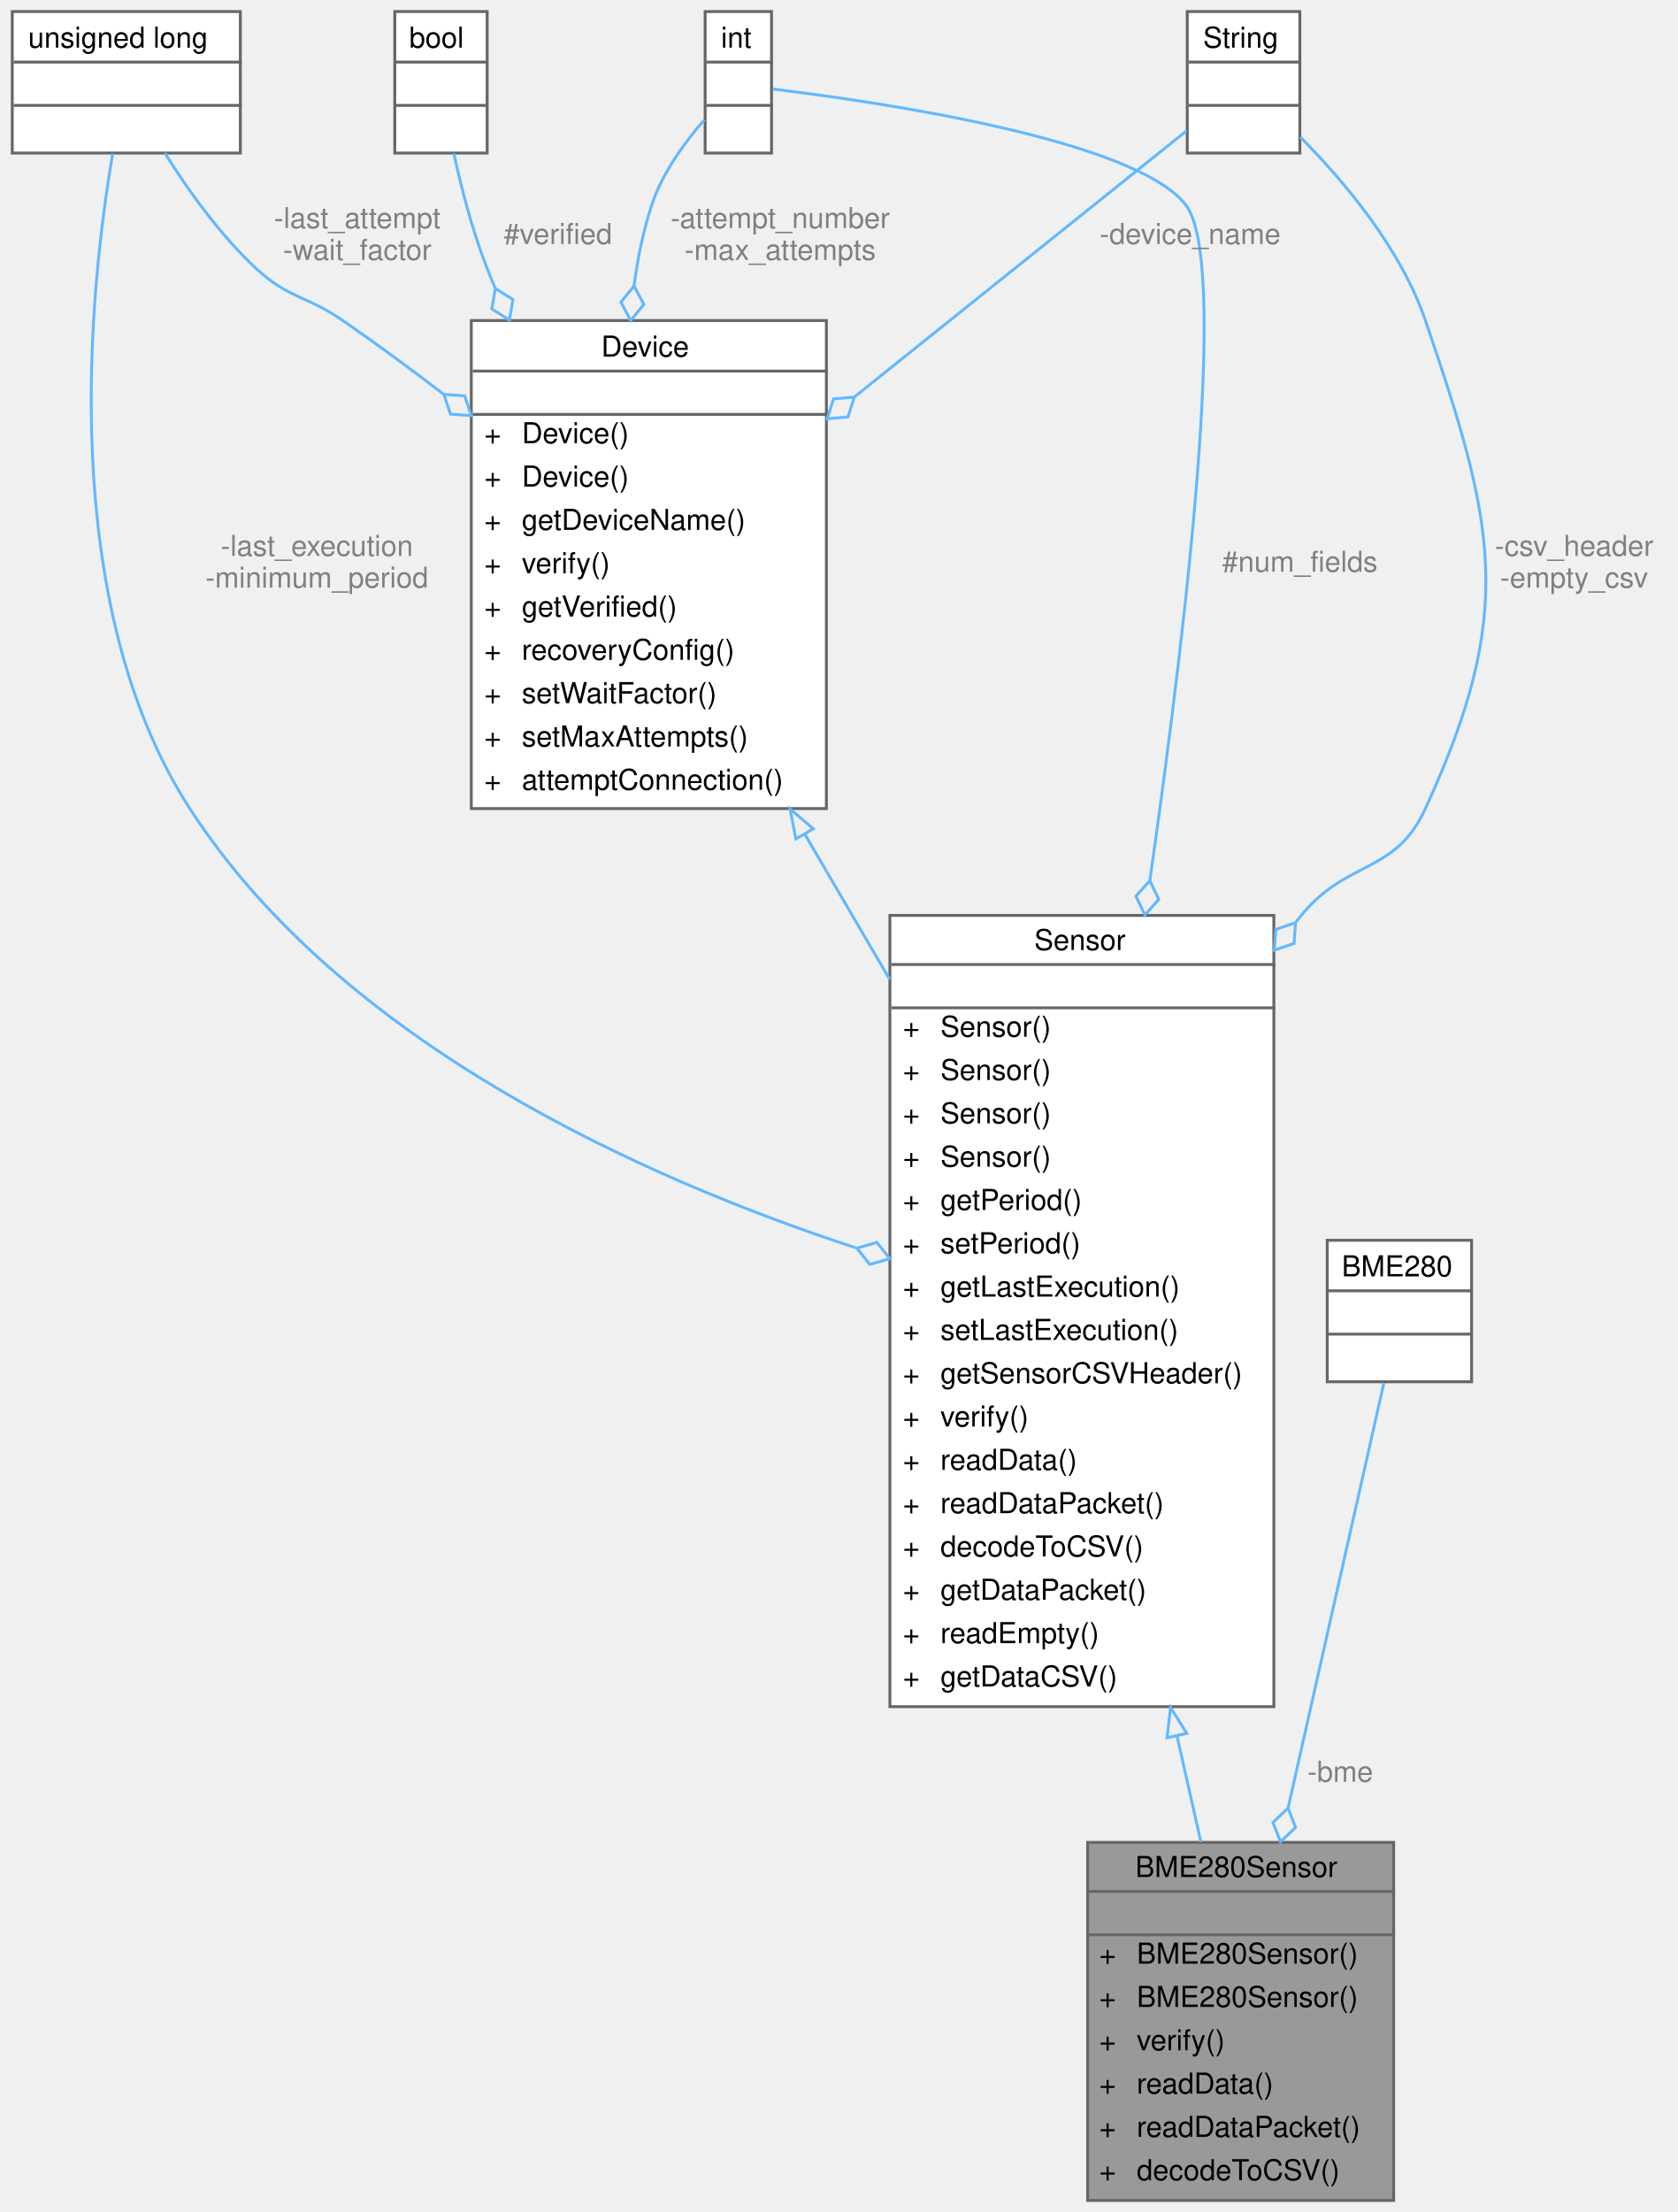
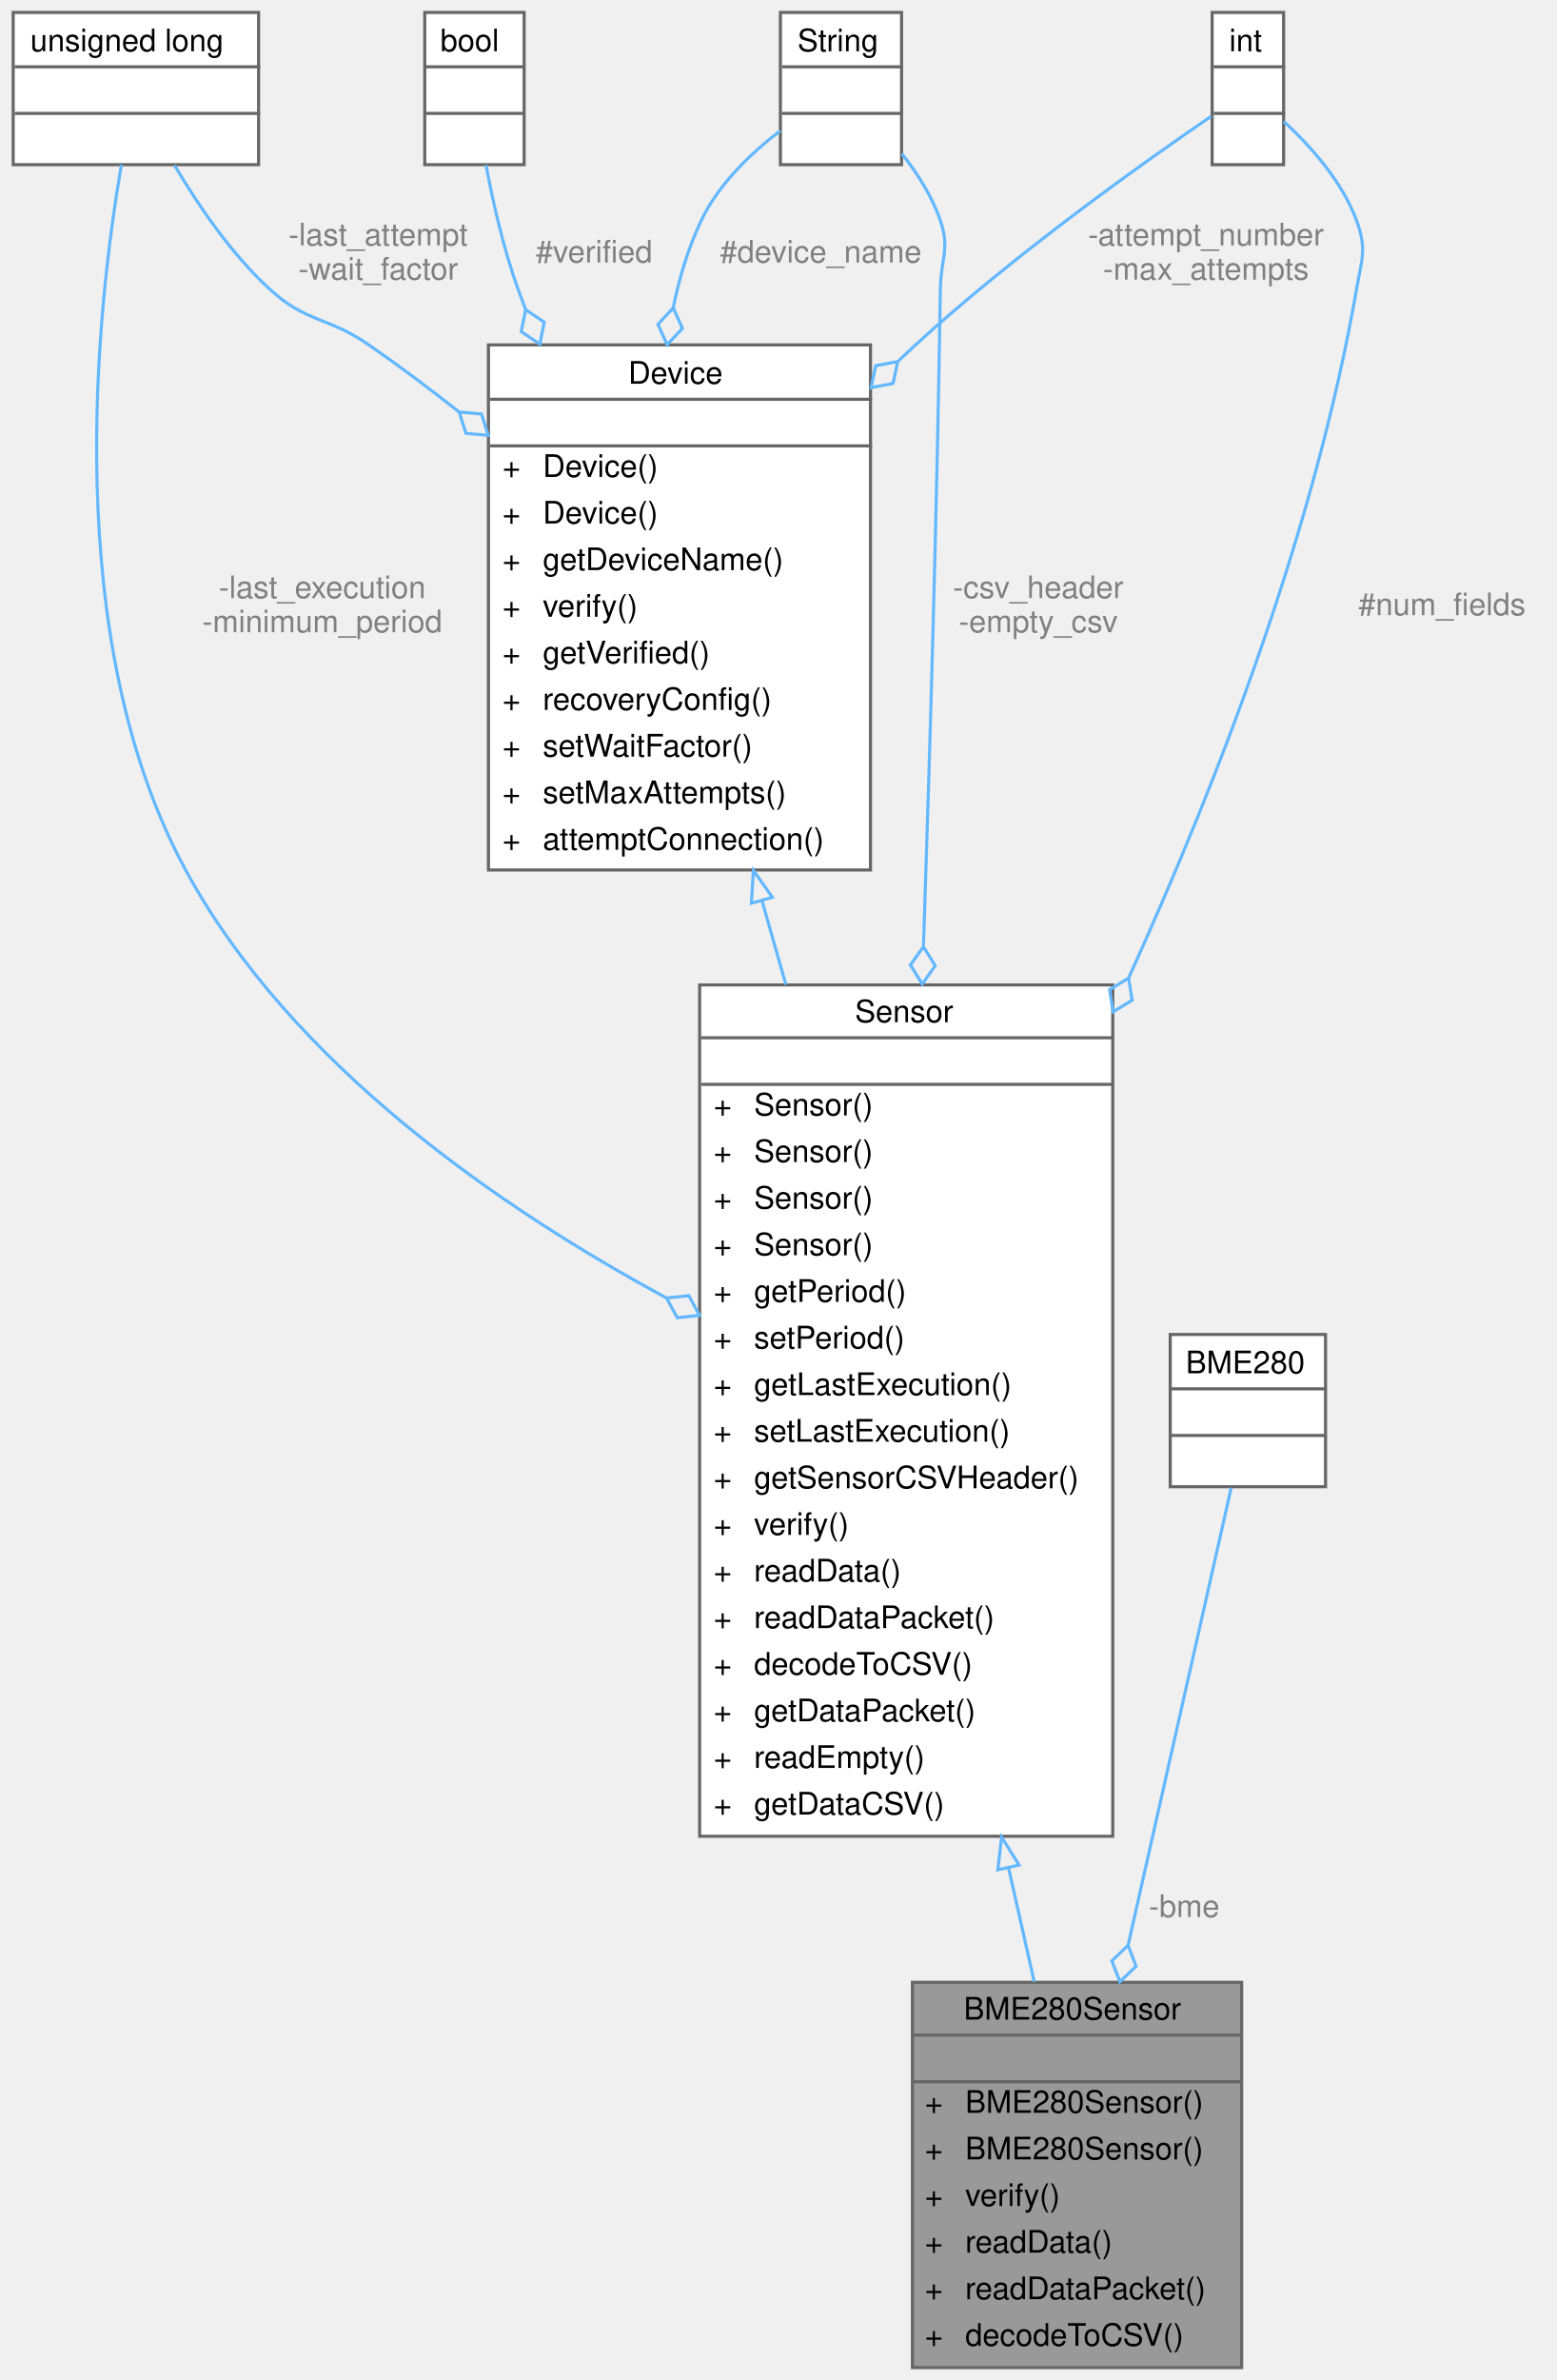
- <svg xmlns="http://www.w3.org/2000/svg" xmlns:xlink="http://www.w3.org/1999/xlink" width="581pt" height="766pt" viewBox="0.00 0.00 580.50 766.00">
+ <svg xmlns="http://www.w3.org/2000/svg" xmlns:xlink="http://www.w3.org/1999/xlink" width="501pt" height="766pt" viewBox="0.00 0.00 500.50 766.00">
  <g id="graph0" class="graph" transform="scale(1 1) rotate(0) translate(4 762)">
    <g id="Node000001" class="node">
      <g id="a_Node000001">
        <a xlink:title="Implementation of a Sensor for the BME280.">
-           <polygon fill="#999999" stroke="transparent" points="478.5,-124 372.5,-124 372.5,0 478.5,0 478.5,-124" />
-           <text text-anchor="start" x="389" y="-112" font-family="Helvetica,sans-Serif" font-size="10.00">BME280Sensor</text>
-           <text text-anchor="start" x="423.5" y="-97" font-family="Helvetica,sans-Serif" font-size="10.00"> </text>
-           <text text-anchor="start" x="376.5" y="-82" font-family="Helvetica,sans-Serif" font-size="10.00">+</text>
-           <text text-anchor="start" x="389.5" y="-82" font-family="Helvetica,sans-Serif" font-size="10.00">BME280Sensor()</text>
-           <text text-anchor="start" x="376.5" y="-67" font-family="Helvetica,sans-Serif" font-size="10.00">+</text>
-           <text text-anchor="start" x="389.5" y="-67" font-family="Helvetica,sans-Serif" font-size="10.00">BME280Sensor()</text>
-           <text text-anchor="start" x="376.5" y="-52" font-family="Helvetica,sans-Serif" font-size="10.00">+</text>
-           <text text-anchor="start" x="389.5" y="-52" font-family="Helvetica,sans-Serif" font-size="10.00">verify()</text>
-           <text text-anchor="start" x="376.5" y="-37" font-family="Helvetica,sans-Serif" font-size="10.00">+</text>
-           <text text-anchor="start" x="389.5" y="-37" font-family="Helvetica,sans-Serif" font-size="10.00">readData()</text>
-           <text text-anchor="start" x="376.5" y="-22" font-family="Helvetica,sans-Serif" font-size="10.00">+</text>
-           <text text-anchor="start" x="389.5" y="-22" font-family="Helvetica,sans-Serif" font-size="10.00">readDataPacket()</text>
-           <text text-anchor="start" x="376.5" y="-7" font-family="Helvetica,sans-Serif" font-size="10.00">+</text>
-           <text text-anchor="start" x="389.5" y="-7" font-family="Helvetica,sans-Serif" font-size="10.00">decodeToCSV()</text>
-           <polygon fill="#666666" stroke="#666666" points="372.5,-107 372.5,-107 478.5,-107 478.5,-107 372.5,-107" />
-           <polygon fill="#666666" stroke="#666666" points="372.5,-92 372.5,-92 478.5,-92 478.5,-92 372.5,-92" />
-           <polygon fill="none" stroke="#666666" points="372.5,0 372.5,-124 478.5,-124 478.5,0 372.5,0" />
+           <polygon fill="#999999" stroke="transparent" points="395.5,-124 289.5,-124 289.5,0 395.5,0 395.5,-124" />
+           <text text-anchor="start" x="306" y="-112" font-family="Helvetica,sans-Serif" font-size="10.00">BME280Sensor</text>
+           <text text-anchor="start" x="340.5" y="-97" font-family="Helvetica,sans-Serif" font-size="10.00"> </text>
+           <text text-anchor="start" x="293.5" y="-82" font-family="Helvetica,sans-Serif" font-size="10.00">+</text>
+           <text text-anchor="start" x="306.5" y="-82" font-family="Helvetica,sans-Serif" font-size="10.00">BME280Sensor()</text>
+           <text text-anchor="start" x="293.5" y="-67" font-family="Helvetica,sans-Serif" font-size="10.00">+</text>
+           <text text-anchor="start" x="306.5" y="-67" font-family="Helvetica,sans-Serif" font-size="10.00">BME280Sensor()</text>
+           <text text-anchor="start" x="293.5" y="-52" font-family="Helvetica,sans-Serif" font-size="10.00">+</text>
+           <text text-anchor="start" x="306.5" y="-52" font-family="Helvetica,sans-Serif" font-size="10.00">verify()</text>
+           <text text-anchor="start" x="293.5" y="-37" font-family="Helvetica,sans-Serif" font-size="10.00">+</text>
+           <text text-anchor="start" x="306.5" y="-37" font-family="Helvetica,sans-Serif" font-size="10.00">readData()</text>
+           <text text-anchor="start" x="293.5" y="-22" font-family="Helvetica,sans-Serif" font-size="10.00">+</text>
+           <text text-anchor="start" x="306.5" y="-22" font-family="Helvetica,sans-Serif" font-size="10.00">readDataPacket()</text>
+           <text text-anchor="start" x="293.5" y="-7" font-family="Helvetica,sans-Serif" font-size="10.00">+</text>
+           <text text-anchor="start" x="306.5" y="-7" font-family="Helvetica,sans-Serif" font-size="10.00">decodeToCSV()</text>
+           <polygon fill="#666666" stroke="#666666" points="289.5,-107 289.5,-107 395.5,-107 395.5,-107 289.5,-107" />
+           <polygon fill="#666666" stroke="#666666" points="289.5,-92 289.5,-92 395.5,-92 395.5,-92 289.5,-92" />
+           <polygon fill="none" stroke="#666666" points="289.5,0 289.5,-124 395.5,-124 395.5,0 289.5,0" />
        </a>
      </g>
    </g>
    <g id="Node000002" class="node">
      <g id="a_Node000002">
        <a xlink:href="classSensor.html" target="_top" xlink:title="Parent class for sensor objects.">
-           <polygon fill="white" stroke="transparent" points="437,-445 304,-445 304,-171 437,-171 437,-445" />
-           <text text-anchor="start" x="354" y="-433" font-family="Helvetica,sans-Serif" font-size="10.00">Sensor</text>
-           <text text-anchor="start" x="369" y="-418" font-family="Helvetica,sans-Serif" font-size="10.00"> </text>
-           <text text-anchor="start" x="308.5" y="-403" font-family="Helvetica,sans-Serif" font-size="10.00">+</text>
-           <text text-anchor="start" x="321.5" y="-403" font-family="Helvetica,sans-Serif" font-size="10.00">Sensor()</text>
-           <text text-anchor="start" x="308.5" y="-388" font-family="Helvetica,sans-Serif" font-size="10.00">+</text>
-           <text text-anchor="start" x="321.5" y="-388" font-family="Helvetica,sans-Serif" font-size="10.00">Sensor()</text>
-           <text text-anchor="start" x="308.5" y="-373" font-family="Helvetica,sans-Serif" font-size="10.00">+</text>
-           <text text-anchor="start" x="321.5" y="-373" font-family="Helvetica,sans-Serif" font-size="10.00">Sensor()</text>
-           <text text-anchor="start" x="308.5" y="-358" font-family="Helvetica,sans-Serif" font-size="10.00">+</text>
-           <text text-anchor="start" x="321.5" y="-358" font-family="Helvetica,sans-Serif" font-size="10.00">Sensor()</text>
-           <text text-anchor="start" x="308.5" y="-343" font-family="Helvetica,sans-Serif" font-size="10.00">+</text>
-           <text text-anchor="start" x="321.5" y="-343" font-family="Helvetica,sans-Serif" font-size="10.00">getPeriod()</text>
-           <text text-anchor="start" x="308.5" y="-328" font-family="Helvetica,sans-Serif" font-size="10.00">+</text>
-           <text text-anchor="start" x="321.5" y="-328" font-family="Helvetica,sans-Serif" font-size="10.00">setPeriod()</text>
-           <text text-anchor="start" x="308.5" y="-313" font-family="Helvetica,sans-Serif" font-size="10.00">+</text>
-           <text text-anchor="start" x="321.5" y="-313" font-family="Helvetica,sans-Serif" font-size="10.00">getLastExecution()</text>
-           <text text-anchor="start" x="308.5" y="-298" font-family="Helvetica,sans-Serif" font-size="10.00">+</text>
-           <text text-anchor="start" x="321.5" y="-298" font-family="Helvetica,sans-Serif" font-size="10.00">setLastExecution()</text>
-           <text text-anchor="start" x="308.5" y="-283" font-family="Helvetica,sans-Serif" font-size="10.00">+</text>
-           <text text-anchor="start" x="321.5" y="-283" font-family="Helvetica,sans-Serif" font-size="10.00">getSensorCSVHeader()</text>
-           <text text-anchor="start" x="308.5" y="-268" font-family="Helvetica,sans-Serif" font-size="10.00">+</text>
-           <text text-anchor="start" x="321.5" y="-268" font-family="Helvetica,sans-Serif" font-size="10.00">verify()</text>
-           <text text-anchor="start" x="308.5" y="-253" font-family="Helvetica,sans-Serif" font-size="10.00">+</text>
-           <text text-anchor="start" x="321.5" y="-253" font-family="Helvetica,sans-Serif" font-size="10.00">readData()</text>
-           <text text-anchor="start" x="308.5" y="-238" font-family="Helvetica,sans-Serif" font-size="10.00">+</text>
-           <text text-anchor="start" x="321.5" y="-238" font-family="Helvetica,sans-Serif" font-size="10.00">readDataPacket()</text>
-           <text text-anchor="start" x="308.5" y="-223" font-family="Helvetica,sans-Serif" font-size="10.00">+</text>
-           <text text-anchor="start" x="321.5" y="-223" font-family="Helvetica,sans-Serif" font-size="10.00">decodeToCSV()</text>
-           <text text-anchor="start" x="308.5" y="-208" font-family="Helvetica,sans-Serif" font-size="10.00">+</text>
-           <text text-anchor="start" x="321.5" y="-208" font-family="Helvetica,sans-Serif" font-size="10.00">getDataPacket()</text>
-           <text text-anchor="start" x="308.5" y="-193" font-family="Helvetica,sans-Serif" font-size="10.00">+</text>
-           <text text-anchor="start" x="321.5" y="-193" font-family="Helvetica,sans-Serif" font-size="10.00">readEmpty()</text>
-           <text text-anchor="start" x="308.5" y="-178" font-family="Helvetica,sans-Serif" font-size="10.00">+</text>
-           <text text-anchor="start" x="321.5" y="-178" font-family="Helvetica,sans-Serif" font-size="10.00">getDataCSV()</text>
-           <polygon fill="#666666" stroke="#666666" points="304.5,-428 304.5,-428 437.5,-428 437.5,-428 304.5,-428" />
-           <polygon fill="#666666" stroke="#666666" points="304.5,-413 304.5,-413 437.5,-413 437.5,-413 304.5,-413" />
-           <polygon fill="none" stroke="#666666" points="304,-171 304,-445 437,-445 437,-171 304,-171" />
+           <polygon fill="white" stroke="transparent" points="354,-445 221,-445 221,-171 354,-171 354,-445" />
+           <text text-anchor="start" x="271" y="-433" font-family="Helvetica,sans-Serif" font-size="10.00">Sensor</text>
+           <text text-anchor="start" x="286" y="-418" font-family="Helvetica,sans-Serif" font-size="10.00"> </text>
+           <text text-anchor="start" x="225.5" y="-403" font-family="Helvetica,sans-Serif" font-size="10.00">+</text>
+           <text text-anchor="start" x="238.5" y="-403" font-family="Helvetica,sans-Serif" font-size="10.00">Sensor()</text>
+           <text text-anchor="start" x="225.5" y="-388" font-family="Helvetica,sans-Serif" font-size="10.00">+</text>
+           <text text-anchor="start" x="238.5" y="-388" font-family="Helvetica,sans-Serif" font-size="10.00">Sensor()</text>
+           <text text-anchor="start" x="225.5" y="-373" font-family="Helvetica,sans-Serif" font-size="10.00">+</text>
+           <text text-anchor="start" x="238.5" y="-373" font-family="Helvetica,sans-Serif" font-size="10.00">Sensor()</text>
+           <text text-anchor="start" x="225.5" y="-358" font-family="Helvetica,sans-Serif" font-size="10.00">+</text>
+           <text text-anchor="start" x="238.5" y="-358" font-family="Helvetica,sans-Serif" font-size="10.00">Sensor()</text>
+           <text text-anchor="start" x="225.5" y="-343" font-family="Helvetica,sans-Serif" font-size="10.00">+</text>
+           <text text-anchor="start" x="238.5" y="-343" font-family="Helvetica,sans-Serif" font-size="10.00">getPeriod()</text>
+           <text text-anchor="start" x="225.5" y="-328" font-family="Helvetica,sans-Serif" font-size="10.00">+</text>
+           <text text-anchor="start" x="238.5" y="-328" font-family="Helvetica,sans-Serif" font-size="10.00">setPeriod()</text>
+           <text text-anchor="start" x="225.5" y="-313" font-family="Helvetica,sans-Serif" font-size="10.00">+</text>
+           <text text-anchor="start" x="238.5" y="-313" font-family="Helvetica,sans-Serif" font-size="10.00">getLastExecution()</text>
+           <text text-anchor="start" x="225.5" y="-298" font-family="Helvetica,sans-Serif" font-size="10.00">+</text>
+           <text text-anchor="start" x="238.5" y="-298" font-family="Helvetica,sans-Serif" font-size="10.00">setLastExecution()</text>
+           <text text-anchor="start" x="225.5" y="-283" font-family="Helvetica,sans-Serif" font-size="10.00">+</text>
+           <text text-anchor="start" x="238.5" y="-283" font-family="Helvetica,sans-Serif" font-size="10.00">getSensorCSVHeader()</text>
+           <text text-anchor="start" x="225.5" y="-268" font-family="Helvetica,sans-Serif" font-size="10.00">+</text>
+           <text text-anchor="start" x="238.5" y="-268" font-family="Helvetica,sans-Serif" font-size="10.00">verify()</text>
+           <text text-anchor="start" x="225.5" y="-253" font-family="Helvetica,sans-Serif" font-size="10.00">+</text>
+           <text text-anchor="start" x="238.5" y="-253" font-family="Helvetica,sans-Serif" font-size="10.00">readData()</text>
+           <text text-anchor="start" x="225.5" y="-238" font-family="Helvetica,sans-Serif" font-size="10.00">+</text>
+           <text text-anchor="start" x="238.5" y="-238" font-family="Helvetica,sans-Serif" font-size="10.00">readDataPacket()</text>
+           <text text-anchor="start" x="225.5" y="-223" font-family="Helvetica,sans-Serif" font-size="10.00">+</text>
+           <text text-anchor="start" x="238.5" y="-223" font-family="Helvetica,sans-Serif" font-size="10.00">decodeToCSV()</text>
+           <text text-anchor="start" x="225.5" y="-208" font-family="Helvetica,sans-Serif" font-size="10.00">+</text>
+           <text text-anchor="start" x="238.5" y="-208" font-family="Helvetica,sans-Serif" font-size="10.00">getDataPacket()</text>
+           <text text-anchor="start" x="225.5" y="-193" font-family="Helvetica,sans-Serif" font-size="10.00">+</text>
+           <text text-anchor="start" x="238.5" y="-193" font-family="Helvetica,sans-Serif" font-size="10.00">readEmpty()</text>
+           <text text-anchor="start" x="225.5" y="-178" font-family="Helvetica,sans-Serif" font-size="10.00">+</text>
+           <text text-anchor="start" x="238.5" y="-178" font-family="Helvetica,sans-Serif" font-size="10.00">getDataCSV()</text>
+           <polygon fill="#666666" stroke="#666666" points="221.5,-428 221.5,-428 354.5,-428 354.5,-428 221.5,-428" />
+           <polygon fill="#666666" stroke="#666666" points="221.5,-413 221.5,-413 354.5,-413 354.5,-413 221.5,-413" />
+           <polygon fill="none" stroke="#666666" points="221,-171 221,-445 354,-445 354,-171 221,-171" />
        </a>
      </g>
    </g>
    <g id="edge1_Node000001_Node000002" class="edge">
      <g id="a_edge1_Node000001_Node000002">
        <a xlink:title=" ">
-           <path fill="none" stroke="#63b8ff" d="M403.44,-160.87C406.33,-148.06 409.13,-135.62 411.72,-124.14" />
-           <polygon fill="none" stroke="#63b8ff" points="400,-160.21 401.22,-170.73 406.83,-161.75 400,-160.21" />
+           <path fill="none" stroke="#63b8ff" d="M320.44,-160.87C323.33,-148.06 326.13,-135.62 328.72,-124.14" />
+           <polygon fill="none" stroke="#63b8ff" points="317,-160.21 318.22,-170.73 323.83,-161.75 317,-160.21" />
        </a>
      </g>
    </g>
    <g id="Node000003" class="node">
      <g id="a_Node000003">
        <a xlink:href="classDevice.html" target="_top" xlink:title="Implements the recovery system for Sensor and Storage objects.">
-           <polygon fill="white" stroke="transparent" points="282,-651 159,-651 159,-482 282,-482 282,-651" />
-           <text text-anchor="start" x="204" y="-638.5" font-family="Helvetica,sans-Serif" font-size="10.00">Device</text>
-           <text text-anchor="start" x="219" y="-623.5" font-family="Helvetica,sans-Serif" font-size="10.00"> </text>
-           <text text-anchor="start" x="163.5" y="-608.5" font-family="Helvetica,sans-Serif" font-size="10.00">+</text>
-           <text text-anchor="start" x="176.5" y="-608.5" font-family="Helvetica,sans-Serif" font-size="10.00">Device()</text>
-           <text text-anchor="start" x="163.5" y="-593.5" font-family="Helvetica,sans-Serif" font-size="10.00">+</text>
-           <text text-anchor="start" x="176.5" y="-593.5" font-family="Helvetica,sans-Serif" font-size="10.00">Device()</text>
-           <text text-anchor="start" x="163.5" y="-578.5" font-family="Helvetica,sans-Serif" font-size="10.00">+</text>
-           <text text-anchor="start" x="176.5" y="-578.5" font-family="Helvetica,sans-Serif" font-size="10.00">getDeviceName()</text>
-           <text text-anchor="start" x="163.5" y="-563.5" font-family="Helvetica,sans-Serif" font-size="10.00">+</text>
-           <text text-anchor="start" x="176.5" y="-563.5" font-family="Helvetica,sans-Serif" font-size="10.00">verify()</text>
-           <text text-anchor="start" x="163.5" y="-548.5" font-family="Helvetica,sans-Serif" font-size="10.00">+</text>
-           <text text-anchor="start" x="176.5" y="-548.5" font-family="Helvetica,sans-Serif" font-size="10.00">getVerified()</text>
-           <text text-anchor="start" x="163.5" y="-533.5" font-family="Helvetica,sans-Serif" font-size="10.00">+</text>
-           <text text-anchor="start" x="176.5" y="-533.5" font-family="Helvetica,sans-Serif" font-size="10.00">recoveryConfig()</text>
-           <text text-anchor="start" x="163.5" y="-518.5" font-family="Helvetica,sans-Serif" font-size="10.00">+</text>
-           <text text-anchor="start" x="176.5" y="-518.5" font-family="Helvetica,sans-Serif" font-size="10.00">setWaitFactor()</text>
-           <text text-anchor="start" x="163.5" y="-503.5" font-family="Helvetica,sans-Serif" font-size="10.00">+</text>
-           <text text-anchor="start" x="176.5" y="-503.5" font-family="Helvetica,sans-Serif" font-size="10.00">setMaxAttempts()</text>
-           <text text-anchor="start" x="163.5" y="-488.5" font-family="Helvetica,sans-Serif" font-size="10.00">+</text>
-           <text text-anchor="start" x="176.5" y="-488.5" font-family="Helvetica,sans-Serif" font-size="10.00">attemptConnection()</text>
-           <polygon fill="#666666" stroke="#666666" points="159.5,-633.5 159.5,-633.5 282.5,-633.5 282.5,-633.5 159.5,-633.5" />
-           <polygon fill="#666666" stroke="#666666" points="159.5,-618.5 159.5,-618.5 282.5,-618.5 282.5,-618.5 159.5,-618.5" />
-           <polygon fill="none" stroke="#666666" points="159,-482 159,-651 282,-651 282,-482 159,-482" />
+           <polygon fill="white" stroke="transparent" points="276,-651 153,-651 153,-482 276,-482 276,-651" />
+           <text text-anchor="start" x="198" y="-638.5" font-family="Helvetica,sans-Serif" font-size="10.00">Device</text>
+           <text text-anchor="start" x="213" y="-623.5" font-family="Helvetica,sans-Serif" font-size="10.00"> </text>
+           <text text-anchor="start" x="157.5" y="-608.5" font-family="Helvetica,sans-Serif" font-size="10.00">+</text>
+           <text text-anchor="start" x="170.5" y="-608.5" font-family="Helvetica,sans-Serif" font-size="10.00">Device()</text>
+           <text text-anchor="start" x="157.5" y="-593.5" font-family="Helvetica,sans-Serif" font-size="10.00">+</text>
+           <text text-anchor="start" x="170.5" y="-593.5" font-family="Helvetica,sans-Serif" font-size="10.00">Device()</text>
+           <text text-anchor="start" x="157.5" y="-578.5" font-family="Helvetica,sans-Serif" font-size="10.00">+</text>
+           <text text-anchor="start" x="170.5" y="-578.5" font-family="Helvetica,sans-Serif" font-size="10.00">getDeviceName()</text>
+           <text text-anchor="start" x="157.5" y="-563.5" font-family="Helvetica,sans-Serif" font-size="10.00">+</text>
+           <text text-anchor="start" x="170.5" y="-563.5" font-family="Helvetica,sans-Serif" font-size="10.00">verify()</text>
+           <text text-anchor="start" x="157.5" y="-548.5" font-family="Helvetica,sans-Serif" font-size="10.00">+</text>
+           <text text-anchor="start" x="170.5" y="-548.5" font-family="Helvetica,sans-Serif" font-size="10.00">getVerified()</text>
+           <text text-anchor="start" x="157.5" y="-533.5" font-family="Helvetica,sans-Serif" font-size="10.00">+</text>
+           <text text-anchor="start" x="170.5" y="-533.5" font-family="Helvetica,sans-Serif" font-size="10.00">recoveryConfig()</text>
+           <text text-anchor="start" x="157.5" y="-518.5" font-family="Helvetica,sans-Serif" font-size="10.00">+</text>
+           <text text-anchor="start" x="170.5" y="-518.5" font-family="Helvetica,sans-Serif" font-size="10.00">setWaitFactor()</text>
+           <text text-anchor="start" x="157.5" y="-503.5" font-family="Helvetica,sans-Serif" font-size="10.00">+</text>
+           <text text-anchor="start" x="170.5" y="-503.5" font-family="Helvetica,sans-Serif" font-size="10.00">setMaxAttempts()</text>
+           <text text-anchor="start" x="157.5" y="-488.5" font-family="Helvetica,sans-Serif" font-size="10.00">+</text>
+           <text text-anchor="start" x="170.5" y="-488.5" font-family="Helvetica,sans-Serif" font-size="10.00">attemptConnection()</text>
+           <polygon fill="#666666" stroke="#666666" points="153.5,-633.5 153.5,-633.5 276.5,-633.5 276.5,-633.5 153.5,-633.5" />
+           <polygon fill="#666666" stroke="#666666" points="153.5,-618.5 153.5,-618.5 276.5,-618.5 276.5,-618.5 153.5,-618.5" />
+           <polygon fill="none" stroke="#666666" points="153,-482 153,-651 276,-651 276,-482 153,-482" />
        </a>
      </g>
    </g>
    <g id="edge2_Node000002_Node000003" class="edge">
      <g id="a_edge2_Node000002_Node000003">
        <a xlink:title=" ">
-           <path fill="none" stroke="#63b8ff" d="M274.64,-472.93C284.15,-456.67 294.14,-439.58 303.94,-422.82" />
-           <polygon fill="none" stroke="#63b8ff" points="271.43,-471.47 269.41,-481.87 277.48,-475 271.43,-471.47" />
+           <path fill="none" stroke="#63b8ff" d="M241.1,-472.03C243.61,-463.22 246.18,-454.18 248.77,-445.08" />
+           <polygon fill="none" stroke="#63b8ff" points="237.67,-471.29 238.3,-481.87 244.41,-473.21 237.67,-471.29" />
        </a>
      </g>
    </g>
    <g id="Node000004" class="node">
      <g id="a_Node000004">
        <a xlink:title=" ">
          <polygon fill="white" stroke="transparent" points="79,-758 0,-758 0,-709 79,-709 79,-758" />
          <text text-anchor="start" x="5.5" y="-745.5" font-family="Helvetica,sans-Serif" font-size="10.00">unsigned long</text>
          <text text-anchor="start" x="38" y="-730.5" font-family="Helvetica,sans-Serif" font-size="10.00"> </text>
          <text text-anchor="start" x="38" y="-715.5" font-family="Helvetica,sans-Serif" font-size="10.00"> </text>
          <polygon fill="#666666" stroke="#666666" points="0.5,-740.5 0.5,-740.5 79.5,-740.5 79.5,-740.5 0.5,-740.5" />
          <polygon fill="#666666" stroke="#666666" points="0.5,-725.5 0.5,-725.5 79.5,-725.5 79.5,-725.5 0.5,-725.5" />
          <polygon fill="none" stroke="#666666" points="0,-709 0,-758 79,-758 79,-709 0,-709" />
        </a>
      </g>
    </g>
    <g id="edge7_Node000002_Node000004" class="edge">
      <g id="a_edge7_Node000002_Node000004">
        <a xlink:title=" ">
-           <path fill="none" stroke="#63b8ff" d="M34.78,-708.79C26.71,-661.41 15.27,-553.49 61.5,-482 114.15,-400.57 219.22,-353.81 292.12,-329.91" />
-           <polygon fill="none" stroke="#63b8ff" points="292.55,-329.77 297.05,-324.14 303.99,-326.13 299.48,-331.76 292.55,-329.77" />
-         </a>
-       </g>
-       <text text-anchor="middle" x="105.5" y="-569.5" font-family="Helvetica,sans-Serif" font-size="10.00" fill="grey"> -last_execution</text>
-       <text text-anchor="middle" x="105.5" y="-558.5" font-family="Helvetica,sans-Serif" font-size="10.00" fill="grey">-minimum_period</text>
+           <path fill="none" stroke="#63b8ff" d="M34.83,-708.98C26.85,-662.4 15.09,-556.51 55.5,-482 89.39,-419.5 156.7,-373.24 210.13,-344.36" />
+           <polygon fill="none" stroke="#63b8ff" points="210.34,-344.24 213.78,-337.9 220.95,-338.64 217.52,-344.98 210.34,-344.24" />
+         </a>
+       </g>
+       <text text-anchor="middle" x="99.5" y="-569.5" font-family="Helvetica,sans-Serif" font-size="10.00" fill="grey"> -last_execution</text>
+       <text text-anchor="middle" x="99.5" y="-558.5" font-family="Helvetica,sans-Serif" font-size="10.00" fill="grey">-minimum_period</text>
    </g>
    <g id="edge3_Node000003_Node000004" class="edge">
      <g id="a_edge3_Node000003_Node000004">
        <a xlink:title=" ">
-           <path fill="none" stroke="#63b8ff" d="M52.87,-708.96C60.92,-696.14 72.01,-680.57 84.5,-669 95.91,-658.43 101.7,-659.83 114.5,-651 126.03,-643.05 137.95,-634.26 149.45,-625.46" />
-           <polygon fill="none" stroke="#63b8ff" points="149.5,-625.42 151.8,-618.58 159,-618.08 156.7,-624.91 149.5,-625.42" />
-         </a>
-       </g>
-       <text text-anchor="middle" x="119.5" y="-683" font-family="Helvetica,sans-Serif" font-size="10.00" fill="grey"> -last_attempt</text>
-       <text text-anchor="middle" x="119.5" y="-672" font-family="Helvetica,sans-Serif" font-size="10.00" fill="grey">-wait_factor</text>
+           <path fill="none" stroke="#63b8ff" d="M51.95,-708.79C59.55,-695.92 70.16,-680.36 82.5,-669 94.51,-657.95 101.07,-660.27 114.5,-651 124.13,-644.35 133.96,-636.98 143.5,-629.45" />
+           <polygon fill="none" stroke="#63b8ff" points="143.58,-629.39 145.76,-622.52 152.94,-621.88 150.76,-628.76 143.58,-629.39" />
+         </a>
+       </g>
+       <text text-anchor="middle" x="117.5" y="-683" font-family="Helvetica,sans-Serif" font-size="10.00" fill="grey"> -last_attempt</text>
+       <text text-anchor="middle" x="117.5" y="-672" font-family="Helvetica,sans-Serif" font-size="10.00" fill="grey">-wait_factor</text>
    </g>
    <g id="Node000005" class="node">
      <g id="a_Node000005">
        <a xlink:title=" ">
-           <polygon fill="white" stroke="transparent" points="263,-758 240,-758 240,-709 263,-709 263,-758" />
-           <text text-anchor="start" x="245.5" y="-745.5" font-family="Helvetica,sans-Serif" font-size="10.00">int</text>
-           <text text-anchor="start" x="250" y="-730.5" font-family="Helvetica,sans-Serif" font-size="10.00"> </text>
-           <text text-anchor="start" x="250" y="-715.5" font-family="Helvetica,sans-Serif" font-size="10.00"> </text>
-           <polygon fill="#666666" stroke="#666666" points="240.5,-740.5 240.5,-740.5 263.5,-740.5 263.5,-740.5 240.5,-740.5" />
-           <polygon fill="#666666" stroke="#666666" points="240.5,-725.5 240.5,-725.5 263.5,-725.5 263.5,-725.5 240.5,-725.5" />
-           <polygon fill="none" stroke="#666666" points="240,-709 240,-758 263,-758 263,-709 240,-709" />
+           <polygon fill="white" stroke="transparent" points="409,-758 386,-758 386,-709 409,-709 409,-758" />
+           <text text-anchor="start" x="391.5" y="-745.5" font-family="Helvetica,sans-Serif" font-size="10.00">int</text>
+           <text text-anchor="start" x="396" y="-730.5" font-family="Helvetica,sans-Serif" font-size="10.00"> </text>
+           <text text-anchor="start" x="396" y="-715.5" font-family="Helvetica,sans-Serif" font-size="10.00"> </text>
+           <polygon fill="#666666" stroke="#666666" points="386.5,-740.5 386.5,-740.5 409.5,-740.5 409.5,-740.5 386.5,-740.5" />
+           <polygon fill="#666666" stroke="#666666" points="386.5,-725.5 386.5,-725.5 409.5,-725.5 409.5,-725.5 386.5,-725.5" />
+           <polygon fill="none" stroke="#666666" points="386,-709 386,-758 409,-758 409,-709 386,-709" />
        </a>
      </g>
    </g>
    <g id="edge9_Node000002_Node000005" class="edge">
      <g id="a_edge9_Node000002_Node000005">
        <a xlink:title=" ">
-           <path fill="none" stroke="#63b8ff" d="M263.46,-731.15C296.68,-727.14 388.78,-714.09 406.5,-691 420.92,-672.21 408.21,-556.4 394.06,-457.17" />
-           <polygon fill="none" stroke="#63b8ff" points="394.04,-457.04 389.22,-451.67 392.33,-445.16 397.14,-450.53 394.04,-457.04" />
-         </a>
-       </g>
-       <text text-anchor="middle" x="446" y="-564" font-family="Helvetica,sans-Serif" font-size="10.00" fill="grey"> #num_fields</text>
+           <path fill="none" stroke="#63b8ff" d="M409.06,-722.94C417.35,-715.29 427.84,-703.75 432.5,-691 435.86,-681.82 434.17,-678.63 432.5,-669 419.28,-592.91 388.83,-512.79 359.23,-447.5" />
+           <polygon fill="none" stroke="#63b8ff" points="359.11,-447.23 352.97,-443.44 354.11,-436.32 360.24,-440.11 359.11,-447.23" />
+         </a>
+       </g>
+       <text text-anchor="middle" x="460" y="-564" font-family="Helvetica,sans-Serif" font-size="10.00" fill="grey"> #num_fields</text>
    </g>
    <g id="edge4_Node000003_Node000005" class="edge">
      <g id="a_edge4_Node000003_Node000005">
        <a xlink:title=" ">
-           <path fill="none" stroke="#63b8ff" d="M239.78,-720.57C233.02,-712.84 225.16,-702.15 221.5,-691 218.59,-682.12 216.64,-672.68 215.41,-663.13" />
-           <polygon fill="none" stroke="#63b8ff" points="215.39,-662.96 210.82,-657.38 214.21,-651.02 218.78,-656.59 215.39,-662.96" />
-         </a>
-       </g>
-       <text text-anchor="middle" x="266" y="-683" font-family="Helvetica,sans-Serif" font-size="10.00" fill="grey"> -attempt_number</text>
-       <text text-anchor="middle" x="266" y="-672" font-family="Helvetica,sans-Serif" font-size="10.00" fill="grey">-max_attempts</text>
+           <path fill="none" stroke="#63b8ff" d="M385.71,-724.58C365.4,-710.71 322.87,-680.66 290.5,-651 288.71,-649.36 286.92,-647.69 285.12,-645.98" />
+           <polygon fill="none" stroke="#63b8ff" points="284.77,-645.63 277.68,-644.3 276.18,-637.25 283.27,-638.58 284.77,-645.63" />
+         </a>
+       </g>
+       <text text-anchor="middle" x="384" y="-683" font-family="Helvetica,sans-Serif" font-size="10.00" fill="grey"> -attempt_number</text>
+       <text text-anchor="middle" x="384" y="-672" font-family="Helvetica,sans-Serif" font-size="10.00" fill="grey">-max_attempts</text>
    </g>
    <g id="Node000006" class="node">
      <g id="a_Node000006">
-         <a xlink:title=" ">
-           <polygon fill="white" stroke="transparent" points="446,-758 407,-758 407,-709 446,-709 446,-758" />
-           <text text-anchor="start" x="412.5" y="-745.5" font-family="Helvetica,sans-Serif" font-size="10.00">String</text>
-           <text text-anchor="start" x="425" y="-730.5" font-family="Helvetica,sans-Serif" font-size="10.00"> </text>
-           <text text-anchor="start" x="425" y="-715.5" font-family="Helvetica,sans-Serif" font-size="10.00"> </text>
-           <polygon fill="#666666" stroke="#666666" points="407.5,-740.5 407.5,-740.5 446.5,-740.5 446.5,-740.5 407.5,-740.5" />
-           <polygon fill="#666666" stroke="#666666" points="407.5,-725.5 407.5,-725.5 446.5,-725.5 446.5,-725.5 407.5,-725.5" />
-           <polygon fill="none" stroke="#666666" points="407,-709 407,-758 446,-758 446,-709 407,-709" />
-         </a>
-       </g>
-     </g>
-     <g id="edge8_Node000002_Node000006" class="edge">
-       <g id="a_edge8_Node000002_Node000006">
-         <a xlink:title=" ">
-           <path fill="none" stroke="#63b8ff" d="M446.11,-714.6C461.23,-699.37 480.95,-676.05 489.5,-651 513.77,-579.92 520.82,-550.27 489.5,-482 478.99,-459.08 462.45,-464.53 446.5,-445 445.91,-444.27 445.32,-443.54 444.73,-442.8" />
-           <polygon fill="none" stroke="#63b8ff" points="444.49,-442.49 437.66,-440.16 437.19,-432.97 444.02,-435.3 444.49,-442.49" />
-         </a>
-       </g>
-       <text text-anchor="middle" x="541" y="-569.5" font-family="Helvetica,sans-Serif" font-size="10.00" fill="grey"> -csv_header</text>
-       <text text-anchor="middle" x="541" y="-558.5" font-family="Helvetica,sans-Serif" font-size="10.00" fill="grey">-empty_csv</text>
-     </g>
-     <g id="edge5_Node000003_Node000006" class="edge">
-       <g id="a_edge5_Node000003_Node000006">
-         <a xlink:title=" ">
-           <path fill="none" stroke="#63b8ff" d="M406.75,-716.68C380.46,-695.62 332.55,-657.25 291.91,-624.7" />
-           <polygon fill="none" stroke="#63b8ff" points="291.66,-624.5 284.48,-623.87 282.29,-616.99 289.48,-617.62 291.66,-624.5" />
-         </a>
-       </g>
-       <text text-anchor="middle" x="408" y="-677.5" font-family="Helvetica,sans-Serif" font-size="10.00" fill="grey"> -device_name</text>
-     </g>
-     <g id="Node000007" class="node">
-       <g id="a_Node000007">
        <a xlink:title=" ">
          <polygon fill="white" stroke="transparent" points="164.5,-758 132.5,-758 132.5,-709 164.5,-709 164.5,-758" />
          <text text-anchor="start" x="137.5" y="-745.5" font-family="Helvetica,sans-Serif" font-size="10.00">bool</text>
          <text text-anchor="start" x="146.5" y="-730.5" font-family="Helvetica,sans-Serif" font-size="10.00"> </text>
          <text text-anchor="start" x="146.5" y="-715.5" font-family="Helvetica,sans-Serif" font-size="10.00"> </text>
          <polygon fill="#666666" stroke="#666666" points="132.5,-740.5 132.5,-740.5 164.5,-740.5 164.5,-740.5 132.5,-740.5" />
          <polygon fill="#666666" stroke="#666666" points="132.5,-725.5 132.5,-725.5 164.5,-725.5 164.5,-725.5 132.5,-725.5" />
          <polygon fill="none" stroke="#666666" points="132.5,-709 132.5,-758 164.5,-758 164.5,-709 132.5,-709" />
        </a>
      </g>
    </g>
+     <g id="edge5_Node000003_Node000006" class="edge">
+       <g id="a_edge5_Node000003_Node000006">
+         <a xlink:title=" ">
+           <path fill="none" stroke="#63b8ff" d="M152.22,-708.87C154.5,-696.74 157.88,-681.85 162.5,-669 163.29,-666.8 164.12,-664.59 164.98,-662.36" />
+           <polygon fill="none" stroke="#63b8ff" points="164.99,-662.33 163.56,-655.27 169.54,-651.23 170.97,-658.3 164.99,-662.33" />
+         </a>
+       </g>
+       <text text-anchor="middle" x="187" y="-677.5" font-family="Helvetica,sans-Serif" font-size="10.00" fill="grey"> #verified</text>
+     </g>
+     <g id="Node000007" class="node">
+       <g id="a_Node000007">
+         <a xlink:title=" ">
+           <polygon fill="white" stroke="transparent" points="286,-758 247,-758 247,-709 286,-709 286,-758" />
+           <text text-anchor="start" x="252.5" y="-745.5" font-family="Helvetica,sans-Serif" font-size="10.00">String</text>
+           <text text-anchor="start" x="265" y="-730.5" font-family="Helvetica,sans-Serif" font-size="10.00"> </text>
+           <text text-anchor="start" x="265" y="-715.5" font-family="Helvetica,sans-Serif" font-size="10.00"> </text>
+           <polygon fill="#666666" stroke="#666666" points="247.5,-740.5 247.5,-740.5 286.5,-740.5 286.5,-740.5 247.5,-740.5" />
+           <polygon fill="#666666" stroke="#666666" points="247.5,-725.5 247.5,-725.5 286.5,-725.5 286.5,-725.5 247.5,-725.5" />
+           <polygon fill="none" stroke="#666666" points="247,-709 247,-758 286,-758 286,-709 247,-709" />
+         </a>
+       </g>
+     </g>
+     <g id="edge8_Node000002_Node000007" class="edge">
+       <g id="a_edge8_Node000002_Node000007">
+         <a xlink:title=" ">
+           <path fill="none" stroke="#63b8ff" d="M286.08,-712.56C291.12,-706.18 295.86,-698.75 298.5,-691 301.65,-681.74 298.65,-678.78 298.5,-669 297.44,-599.54 295.23,-522.58 293.06,-457.7" />
+           <polygon fill="none" stroke="#63b8ff" points="293.05,-457.3 288.85,-451.44 292.65,-445.31 296.85,-451.17 293.05,-457.3" />
+         </a>
+       </g>
+       <text text-anchor="middle" x="330" y="-569.5" font-family="Helvetica,sans-Serif" font-size="10.00" fill="grey"> -csv_header</text>
+       <text text-anchor="middle" x="330" y="-558.5" font-family="Helvetica,sans-Serif" font-size="10.00" fill="grey">-empty_csv</text>
+     </g>
    <g id="edge6_Node000003_Node000007" class="edge">
      <g id="a_edge6_Node000003_Node000007">
        <a xlink:title=" ">
-           <path fill="none" stroke="#63b8ff" d="M152.95,-708.83C155.6,-696.68 159.46,-681.8 164.5,-669 165.37,-666.79 166.28,-664.56 167.23,-662.33" />
-           <polygon fill="none" stroke="#63b8ff" points="167.32,-662.12 166.11,-655.02 172.2,-651.16 173.41,-658.27 167.32,-662.12" />
-         </a>
-       </g>
-       <text text-anchor="middle" x="189" y="-677.5" font-family="Helvetica,sans-Serif" font-size="10.00" fill="grey"> #verified</text>
+           <path fill="none" stroke="#63b8ff" d="M246.97,-719.93C237.52,-712.7 227.04,-702.72 221.5,-691 217.36,-682.23 214.46,-672.72 212.5,-662.99" />
+           <polygon fill="none" stroke="#63b8ff" points="212.48,-662.9 207.57,-657.62 210.54,-651.06 215.46,-656.33 212.48,-662.9" />
+         </a>
+       </g>
+       <text text-anchor="middle" x="260" y="-677.5" font-family="Helvetica,sans-Serif" font-size="10.00" fill="grey"> #device_name</text>
    </g>
    <g id="Node000008" class="node">
      <g id="a_Node000008">
        <a xlink:title=" ">
-           <polygon fill="white" stroke="transparent" points="505.5,-332.5 455.5,-332.5 455.5,-283.5 505.5,-283.5 505.5,-332.5" />
-           <text text-anchor="start" x="460.5" y="-320" font-family="Helvetica,sans-Serif" font-size="10.00">BME280</text>
-           <text text-anchor="start" x="478.5" y="-305" font-family="Helvetica,sans-Serif" font-size="10.00"> </text>
-           <text text-anchor="start" x="478.5" y="-290" font-family="Helvetica,sans-Serif" font-size="10.00"> </text>
-           <polygon fill="#666666" stroke="#666666" points="455.5,-315 455.5,-315 505.5,-315 505.5,-315 455.5,-315" />
-           <polygon fill="#666666" stroke="#666666" points="455.5,-300 455.5,-300 505.5,-300 505.5,-300 455.5,-300" />
-           <polygon fill="none" stroke="#666666" points="455.5,-283.5 455.5,-332.5 505.5,-332.5 505.5,-283.5 455.5,-283.5" />
+           <polygon fill="white" stroke="transparent" points="422.5,-332.5 372.5,-332.5 372.5,-283.5 422.5,-283.5 422.5,-332.5" />
+           <text text-anchor="start" x="377.5" y="-320" font-family="Helvetica,sans-Serif" font-size="10.00">BME280</text>
+           <text text-anchor="start" x="395.5" y="-305" font-family="Helvetica,sans-Serif" font-size="10.00"> </text>
+           <text text-anchor="start" x="395.5" y="-290" font-family="Helvetica,sans-Serif" font-size="10.00"> </text>
+           <polygon fill="#666666" stroke="#666666" points="372.5,-315 372.5,-315 422.5,-315 422.5,-315 372.5,-315" />
+           <polygon fill="#666666" stroke="#666666" points="372.5,-300 372.5,-300 422.5,-300 422.5,-300 372.5,-300" />
+           <polygon fill="none" stroke="#666666" points="372.5,-283.5 372.5,-332.5 422.5,-332.5 422.5,-283.5 372.5,-283.5" />
        </a>
      </g>
    </g>
    <g id="edge10_Node000001_Node000008" class="edge">
      <g id="a_edge10_Node000001_Node000008">
        <a xlink:title=" ">
-           <path fill="none" stroke="#63b8ff" d="M475.13,-283.16C467.51,-249.36 453.23,-186.04 441.94,-135.95" />
-           <polygon fill="none" stroke="#63b8ff" points="441.93,-135.89 436.71,-130.91 439.29,-124.18 444.51,-129.15 441.93,-135.89" />
-         </a>
-       </g>
-       <text text-anchor="middle" x="460" y="-145" font-family="Helvetica,sans-Serif" font-size="10.00" fill="grey"> -bme</text>
+           <path fill="none" stroke="#63b8ff" d="M392.13,-283.16C384.51,-249.36 370.23,-186.04 358.94,-135.95" />
+           <polygon fill="none" stroke="#63b8ff" points="358.93,-135.89 353.71,-130.91 356.29,-124.18 361.51,-129.15 358.93,-135.89" />
+         </a>
+       </g>
+       <text text-anchor="middle" x="377" y="-145" font-family="Helvetica,sans-Serif" font-size="10.00" fill="grey"> -bme</text>
    </g>
  </g>
</svg>
